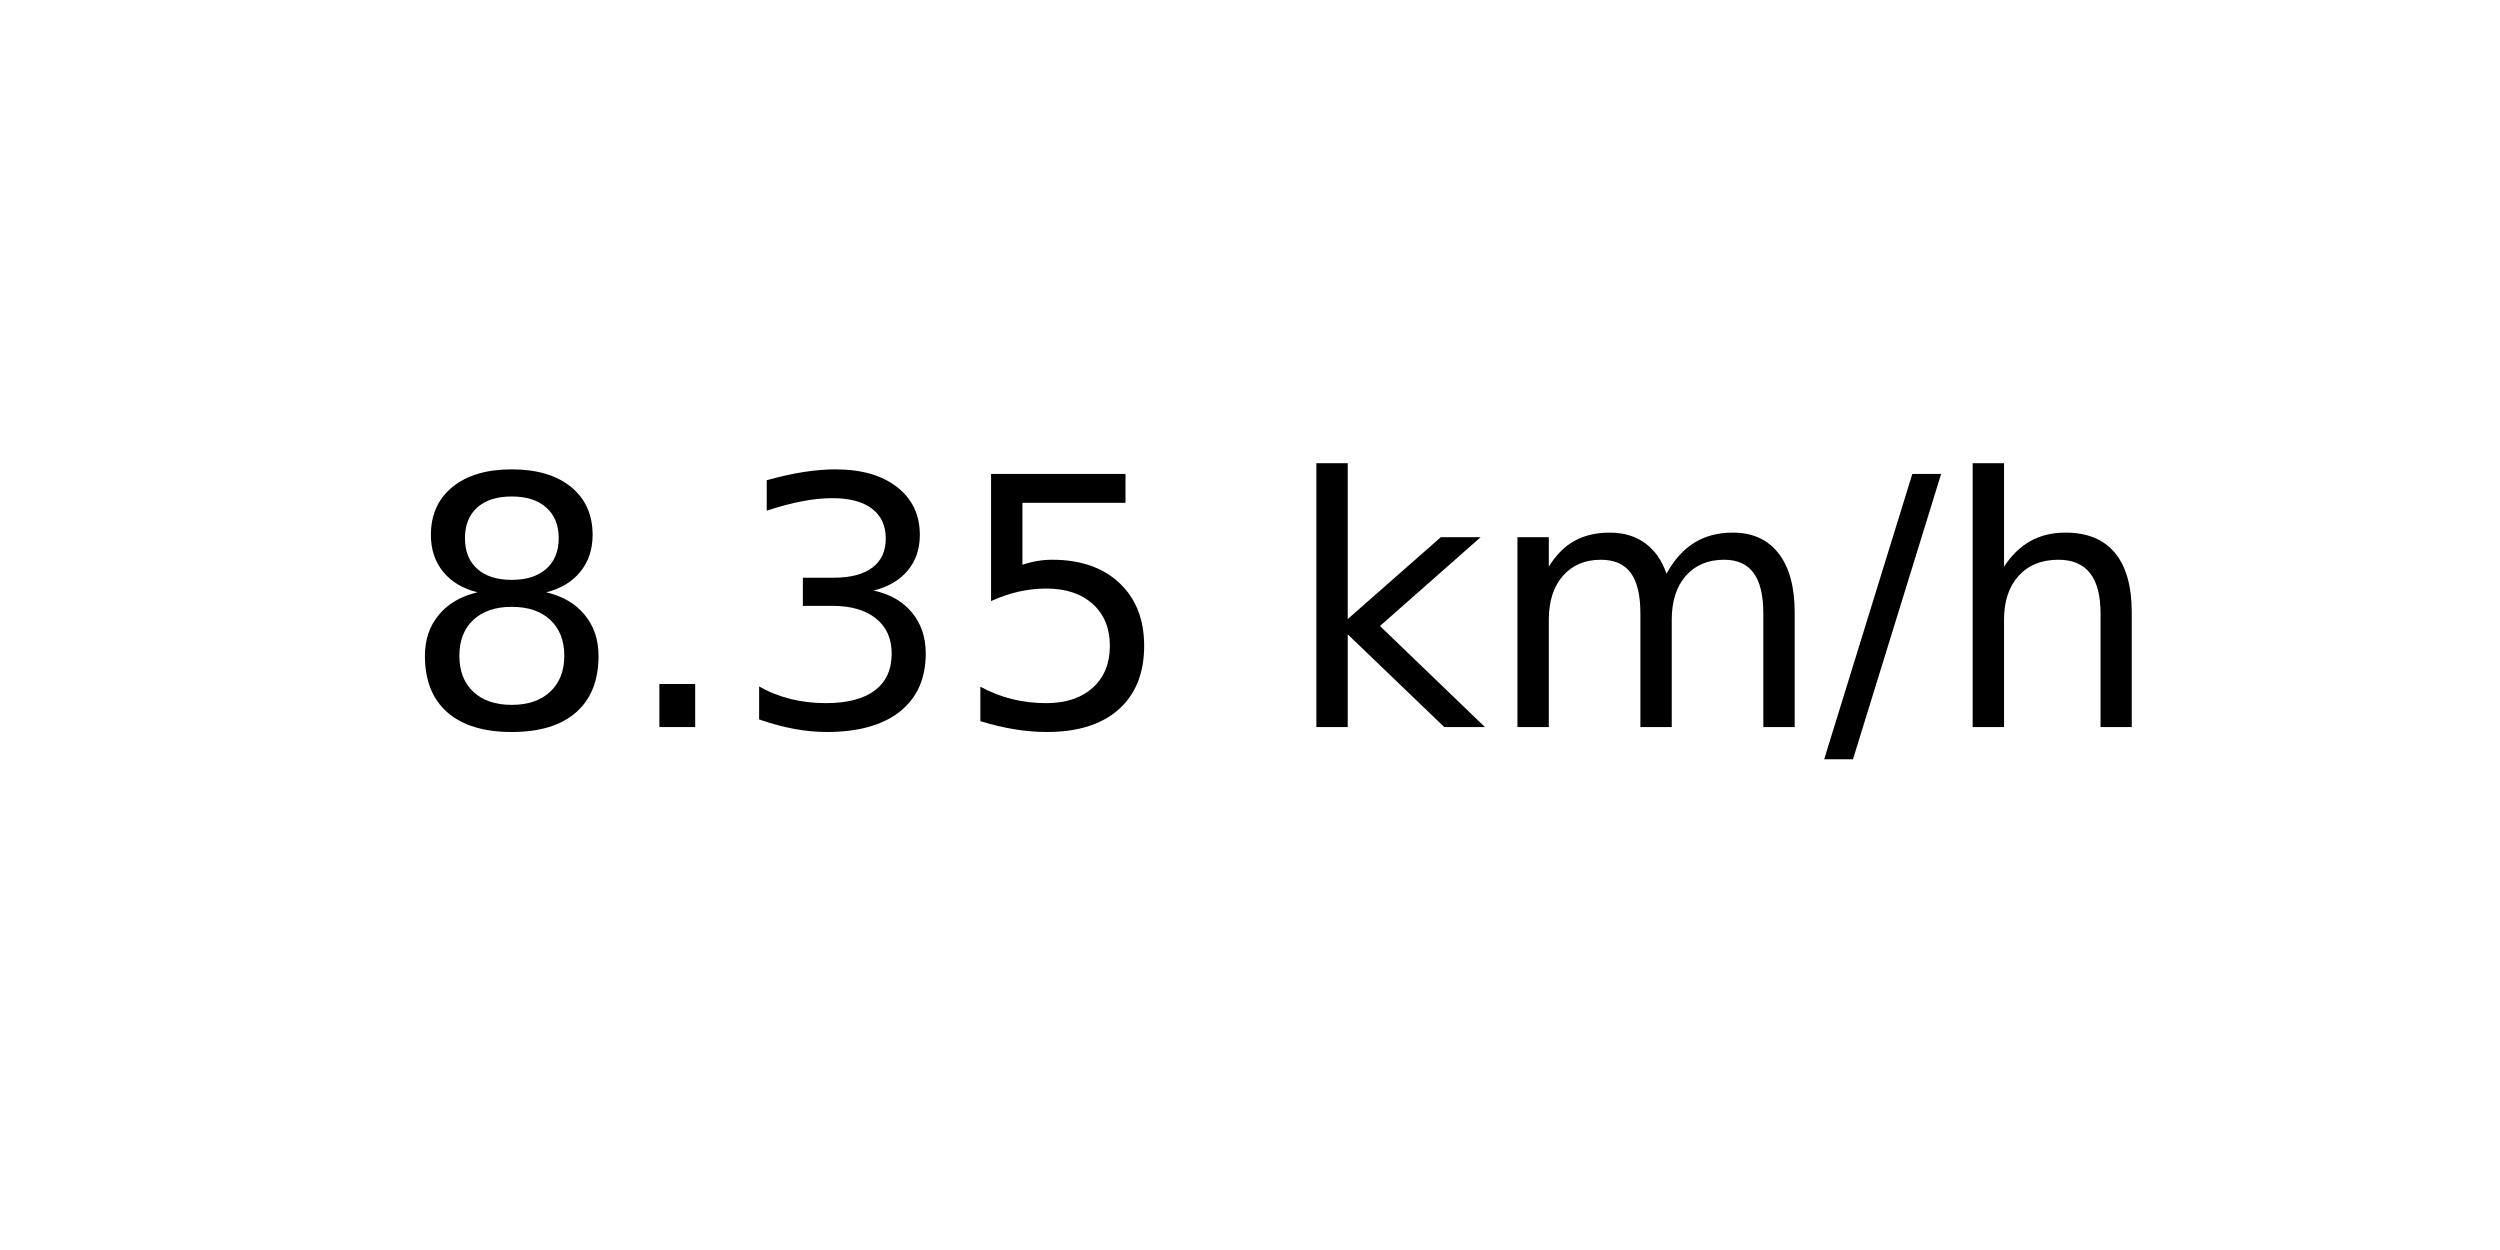
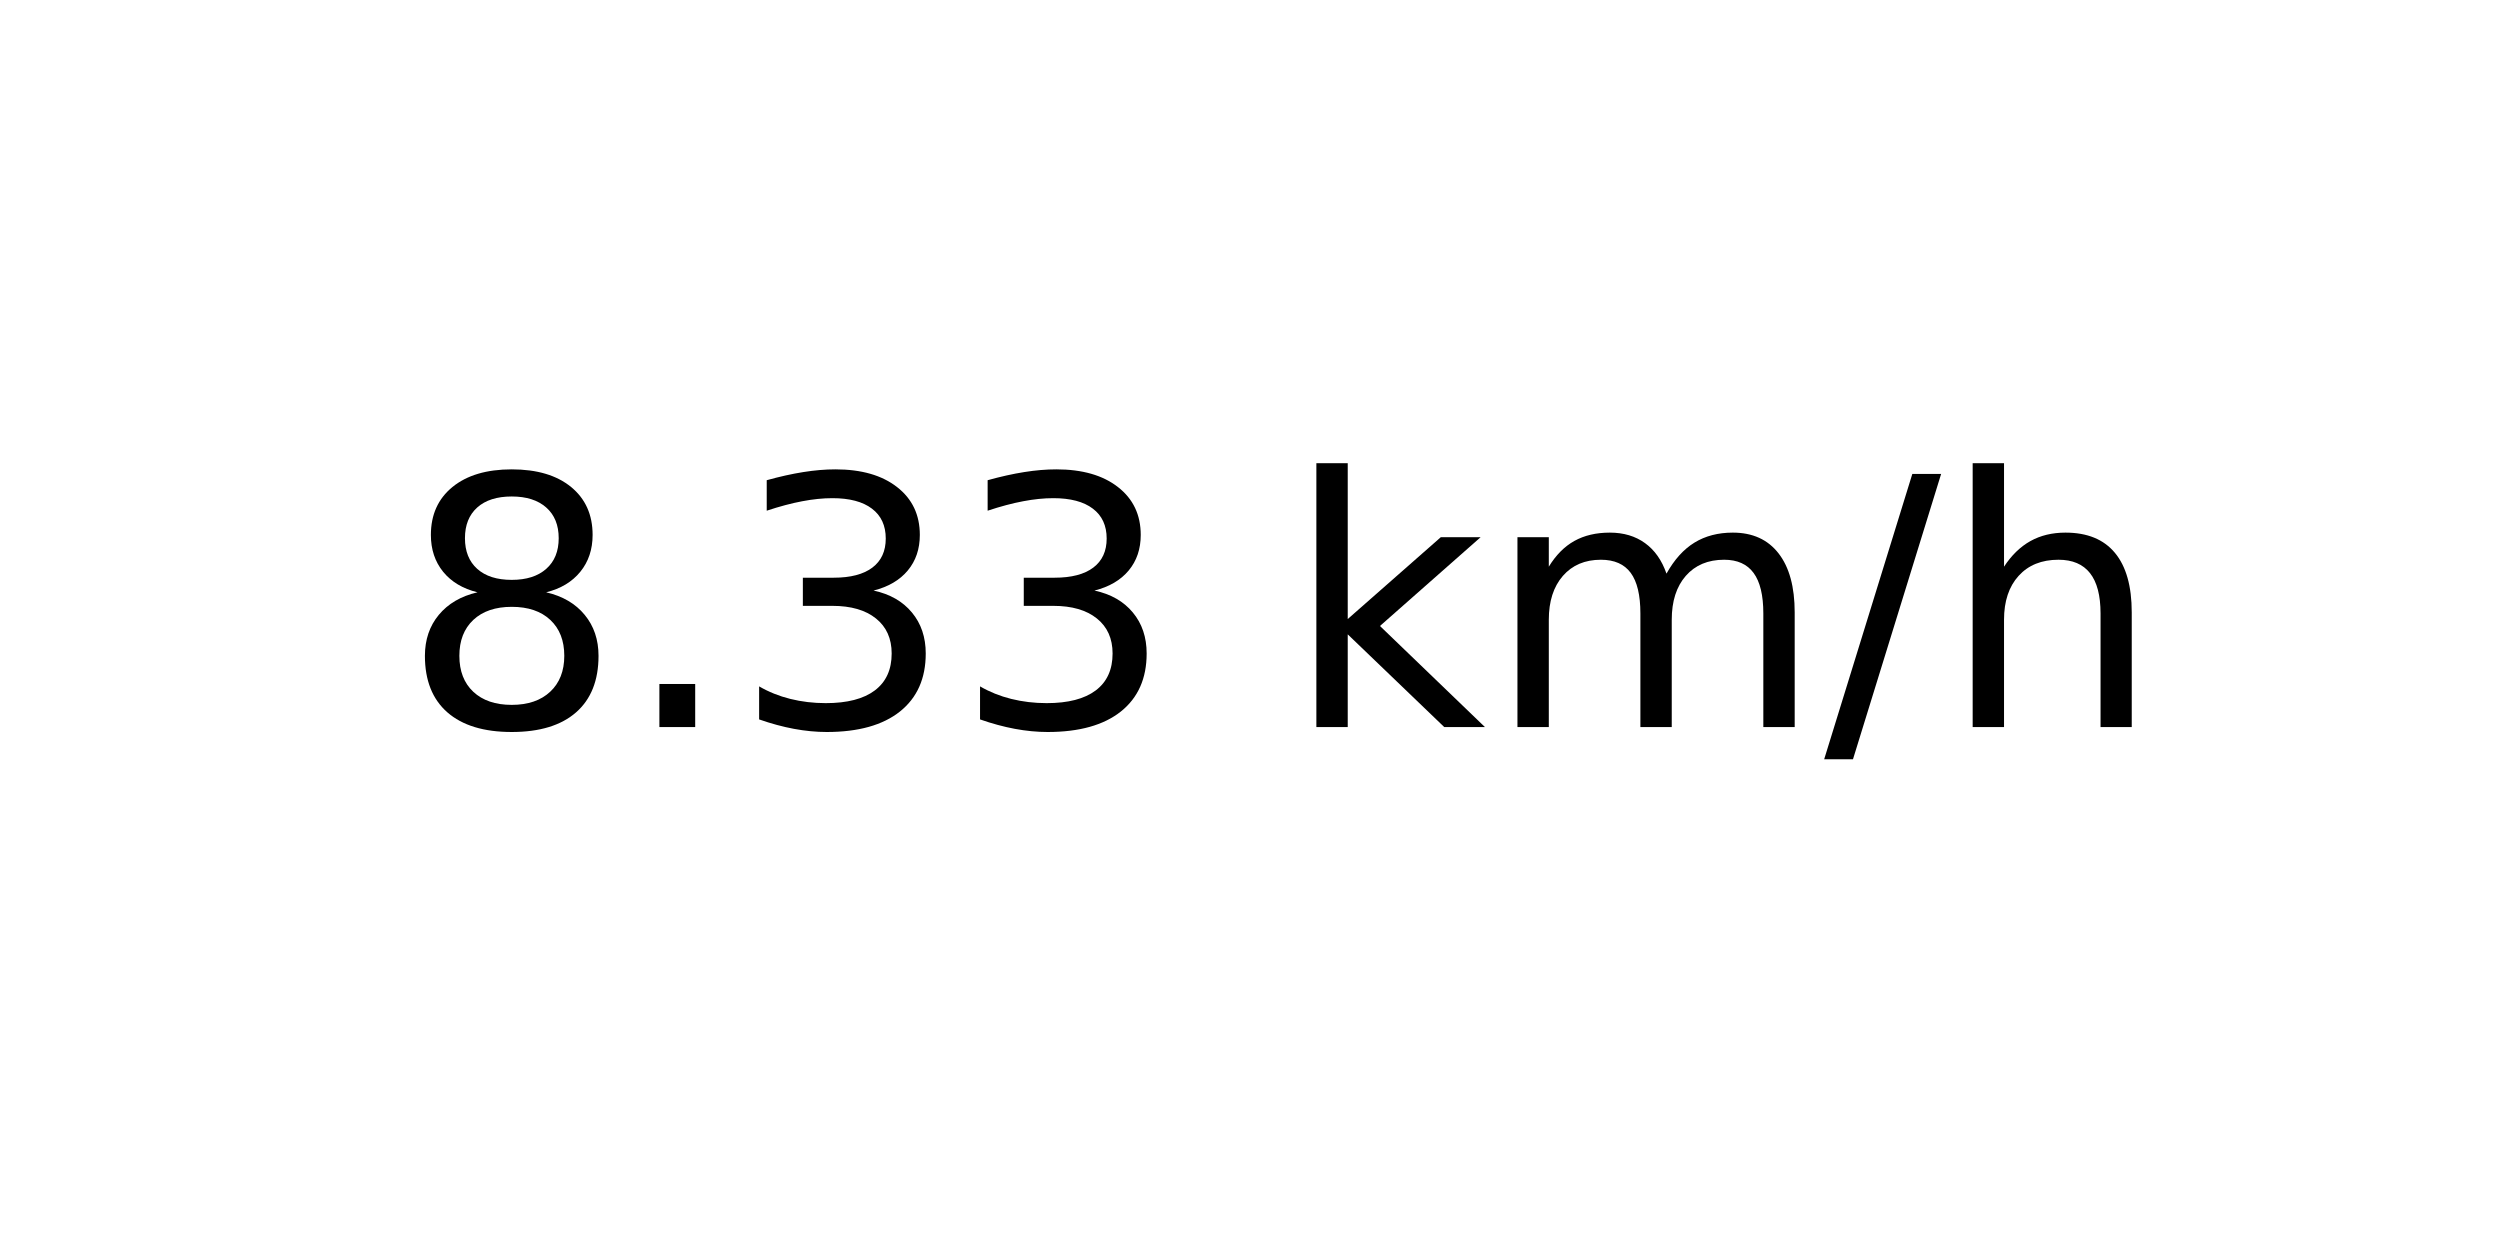
<svg xmlns="http://www.w3.org/2000/svg" xmlns:xlink="http://www.w3.org/1999/xlink" width="72pt" height="36pt" viewBox="0 0 72 36" version="1.1">
  <defs>
    <style type="text/css">*{stroke-linejoin: round; stroke-linecap: butt}</style>
  </defs>
  <g id="figure_1">
    <g id="axes_1">
      <g id="text_1">
        <g transform="translate(11.55937 20.93937) scale(0.1 -0.1)">
          <defs>
            <path id="DejaVuSans-38" d="M 2034 2216  Q 1584 2216 1326 1975  Q 1069 1734 1069 1313  Q 1069 891 1326 650  Q 1584 409 2034 409  Q 2484 409 2743 651  Q 3003 894 3003 1313  Q 3003 1734 2745 1975  Q 2488 2216 2034 2216  z M 1403 2484  Q 997 2584 770 2862  Q 544 3141 544 3541  Q 544 4100 942 4425  Q 1341 4750 2034 4750  Q 2731 4750 3128 4425  Q 3525 4100 3525 3541  Q 3525 3141 3298 2862  Q 3072 2584 2669 2484  Q 3125 2378 3379 2068  Q 3634 1759 3634 1313  Q 3634 634 3220 271  Q 2806 -91 2034 -91  Q 1263 -91 848 271  Q 434 634 434 1313  Q 434 1759 690 2068  Q 947 2378 1403 2484  z M 1172 3481  Q 1172 3119 1398 2916  Q 1625 2713 2034 2713  Q 2441 2713 2670 2916  Q 2900 3119 2900 3481  Q 2900 3844 2670 4047  Q 2441 4250 2034 4250  Q 1625 4250 1398 4047  Q 1172 3844 1172 3481  z " transform="scale(0.015625)" />
            <path id="DejaVuSans-2e" d="M 684 794  L 1344 794  L 1344 0  L 684 0  L 684 794  z " transform="scale(0.015625)" />
            <path id="DejaVuSans-33" d="M 2597 2516  Q 3050 2419 3304 2112  Q 3559 1806 3559 1356  Q 3559 666 3084 287  Q 2609 -91 1734 -91  Q 1441 -91 1130 -33  Q 819 25 488 141  L 488 750  Q 750 597 1062 519  Q 1375 441 1716 441  Q 2309 441 2620 675  Q 2931 909 2931 1356  Q 2931 1769 2642 2001  Q 2353 2234 1838 2234  L 1294 2234  L 1294 2753  L 1863 2753  Q 2328 2753 2575 2939  Q 2822 3125 2822 3475  Q 2822 3834 2567 4026  Q 2313 4219 1838 4219  Q 1578 4219 1281 4162  Q 984 4106 628 3988  L 628 4550  Q 988 4650 1302 4700  Q 1616 4750 1894 4750  Q 2613 4750 3031 4423  Q 3450 4097 3450 3541  Q 3450 3153 3228 2886  Q 3006 2619 2597 2516  z " transform="scale(0.015625)" />
-             <path id="DejaVuSans-35" d="M 691 4666  L 3169 4666  L 3169 4134  L 1269 4134  L 1269 2991  Q 1406 3038 1543 3061  Q 1681 3084 1819 3084  Q 2600 3084 3056 2656  Q 3513 2228 3513 1497  Q 3513 744 3044 326  Q 2575 -91 1722 -91  Q 1428 -91 1123 -41  Q 819 9 494 109  L 494 744  Q 775 591 1075 516  Q 1375 441 1709 441  Q 2250 441 2565 725  Q 2881 1009 2881 1497  Q 2881 1984 2565 2268  Q 2250 2553 1709 2553  Q 1456 2553 1204 2497  Q 953 2441 691 2322  L 691 4666  z " transform="scale(0.015625)" />
            <path id="DejaVuSans-20" transform="scale(0.015625)" />
            <path id="DejaVuSans-6b" d="M 581 4863  L 1159 4863  L 1159 1991  L 2875 3500  L 3609 3500  L 1753 1863  L 3688 0  L 2938 0  L 1159 1709  L 1159 0  L 581 0  L 581 4863  z " transform="scale(0.015625)" />
            <path id="DejaVuSans-6d" d="M 3328 2828  Q 3544 3216 3844 3400  Q 4144 3584 4550 3584  Q 5097 3584 5394 3201  Q 5691 2819 5691 2113  L 5691 0  L 5113 0  L 5113 2094  Q 5113 2597 4934 2840  Q 4756 3084 4391 3084  Q 3944 3084 3684 2787  Q 3425 2491 3425 1978  L 3425 0  L 2847 0  L 2847 2094  Q 2847 2600 2669 2842  Q 2491 3084 2119 3084  Q 1678 3084 1418 2786  Q 1159 2488 1159 1978  L 1159 0  L 581 0  L 581 3500  L 1159 3500  L 1159 2956  Q 1356 3278 1631 3431  Q 1906 3584 2284 3584  Q 2666 3584 2933 3390  Q 3200 3197 3328 2828  z " transform="scale(0.015625)" />
            <path id="DejaVuSans-2f" d="M 1625 4666  L 2156 4666  L 531 -594  L 0 -594  L 1625 4666  z " transform="scale(0.015625)" />
            <path id="DejaVuSans-68" d="M 3513 2113  L 3513 0  L 2938 0  L 2938 2094  Q 2938 2591 2744 2837  Q 2550 3084 2163 3084  Q 1697 3084 1428 2787  Q 1159 2491 1159 1978  L 1159 0  L 581 0  L 581 4863  L 1159 4863  L 1159 2956  Q 1366 3272 1645 3428  Q 1925 3584 2291 3584  Q 2894 3584 3203 3211  Q 3513 2838 3513 2113  z " transform="scale(0.015625)" />
          </defs>
          <use xlink:href="#DejaVuSans-38" />
          <use xlink:href="#DejaVuSans-2e" x="63.623" />
          <use xlink:href="#DejaVuSans-33" x="95.41" />
-           <use xlink:href="#DejaVuSans-35" x="159.033" />
+           <use xlink:href="#DejaVuSans-33" x="159.033" />
          <use xlink:href="#DejaVuSans-20" x="222.656" />
          <use xlink:href="#DejaVuSans-6b" x="254.443" />
          <use xlink:href="#DejaVuSans-6d" x="312.354" />
          <use xlink:href="#DejaVuSans-2f" x="409.766" />
          <use xlink:href="#DejaVuSans-68" x="443.457" />
        </g>
      </g>
    </g>
  </g>
</svg>
